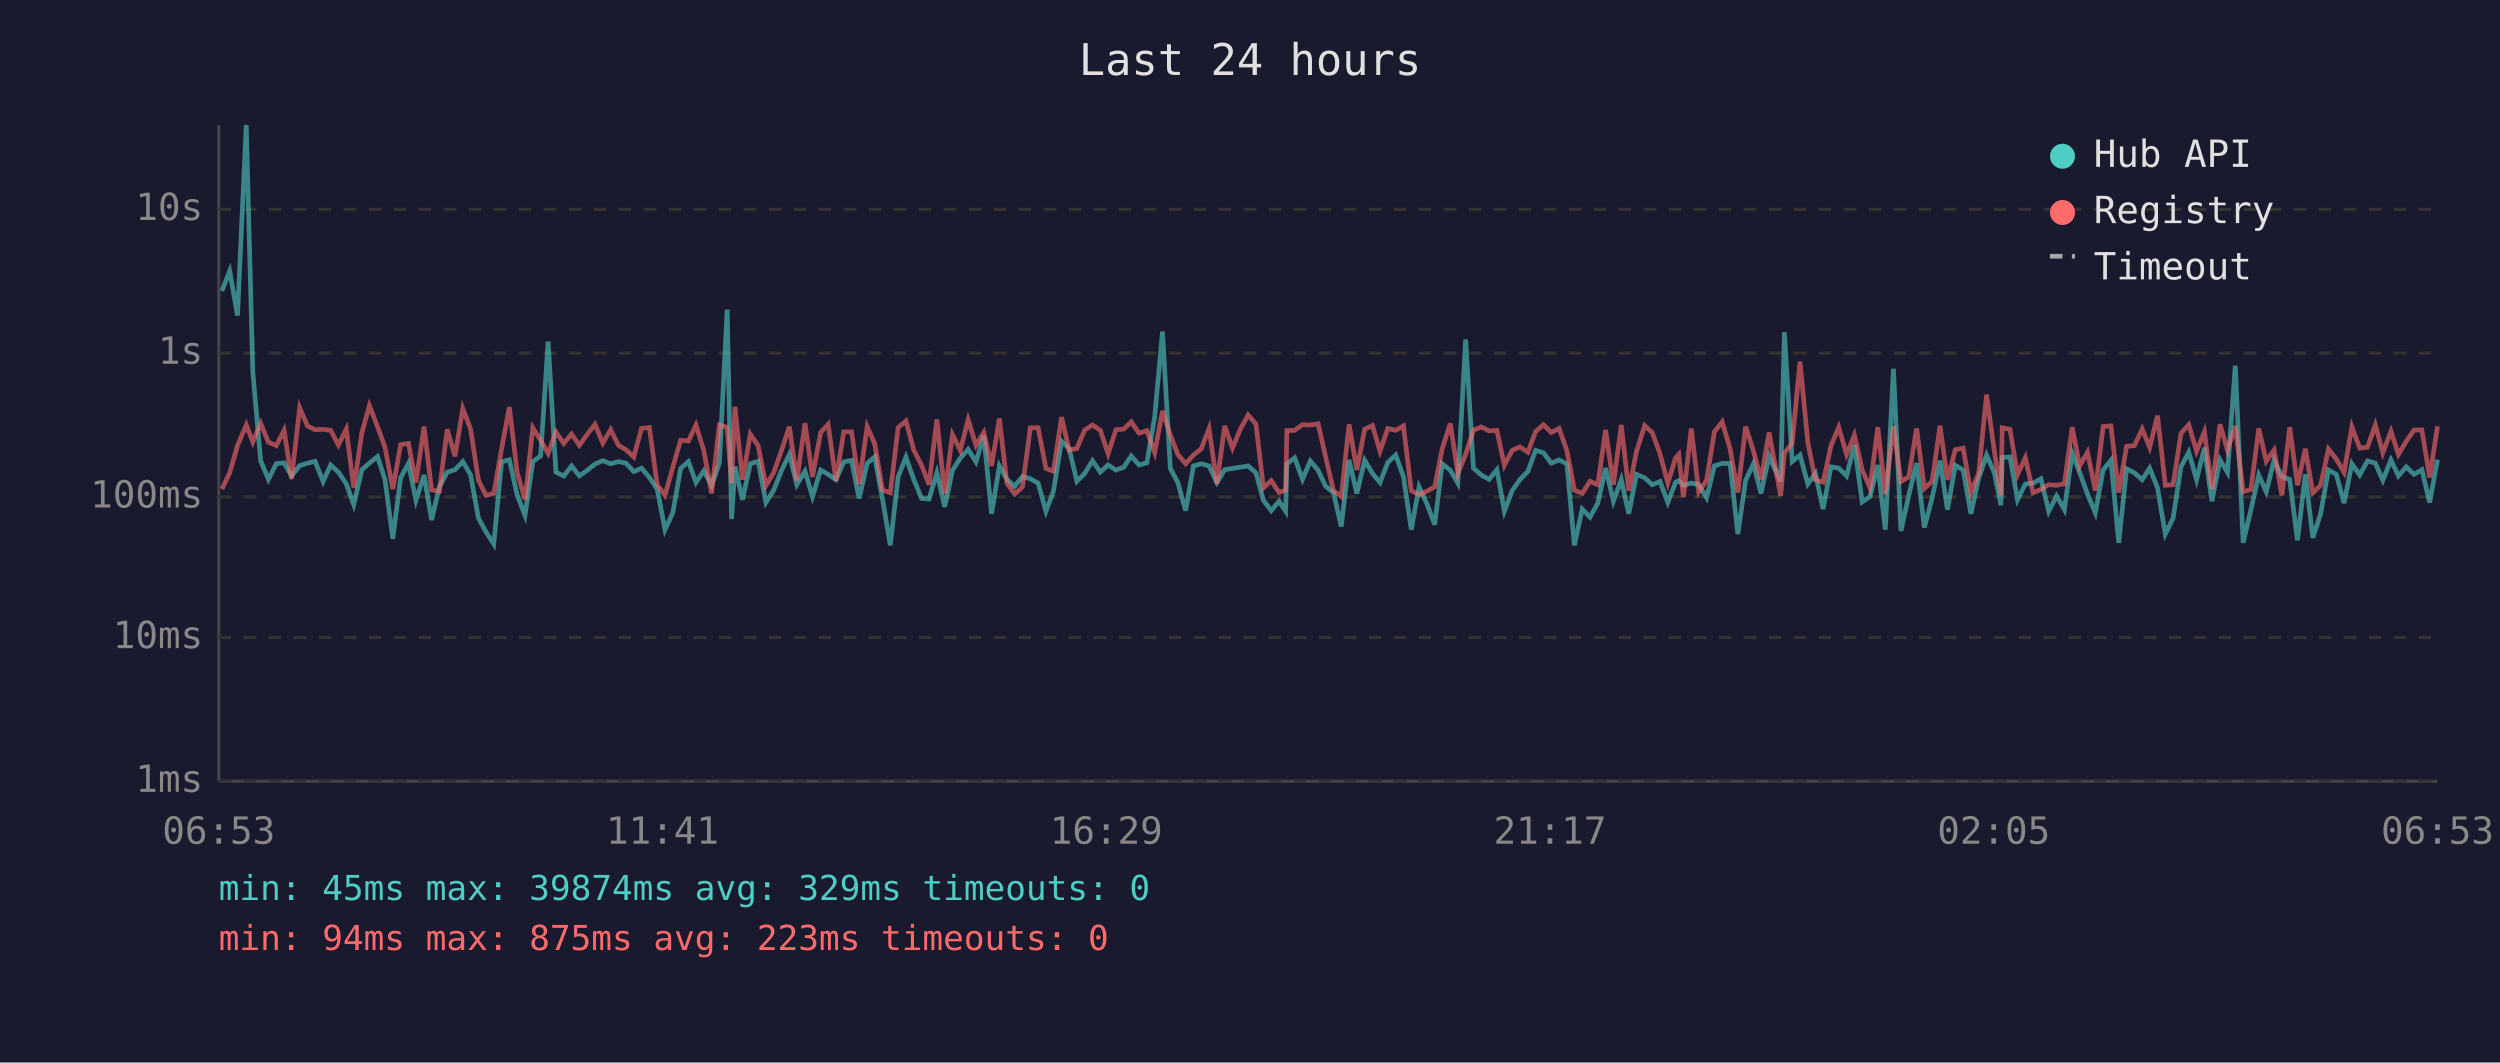
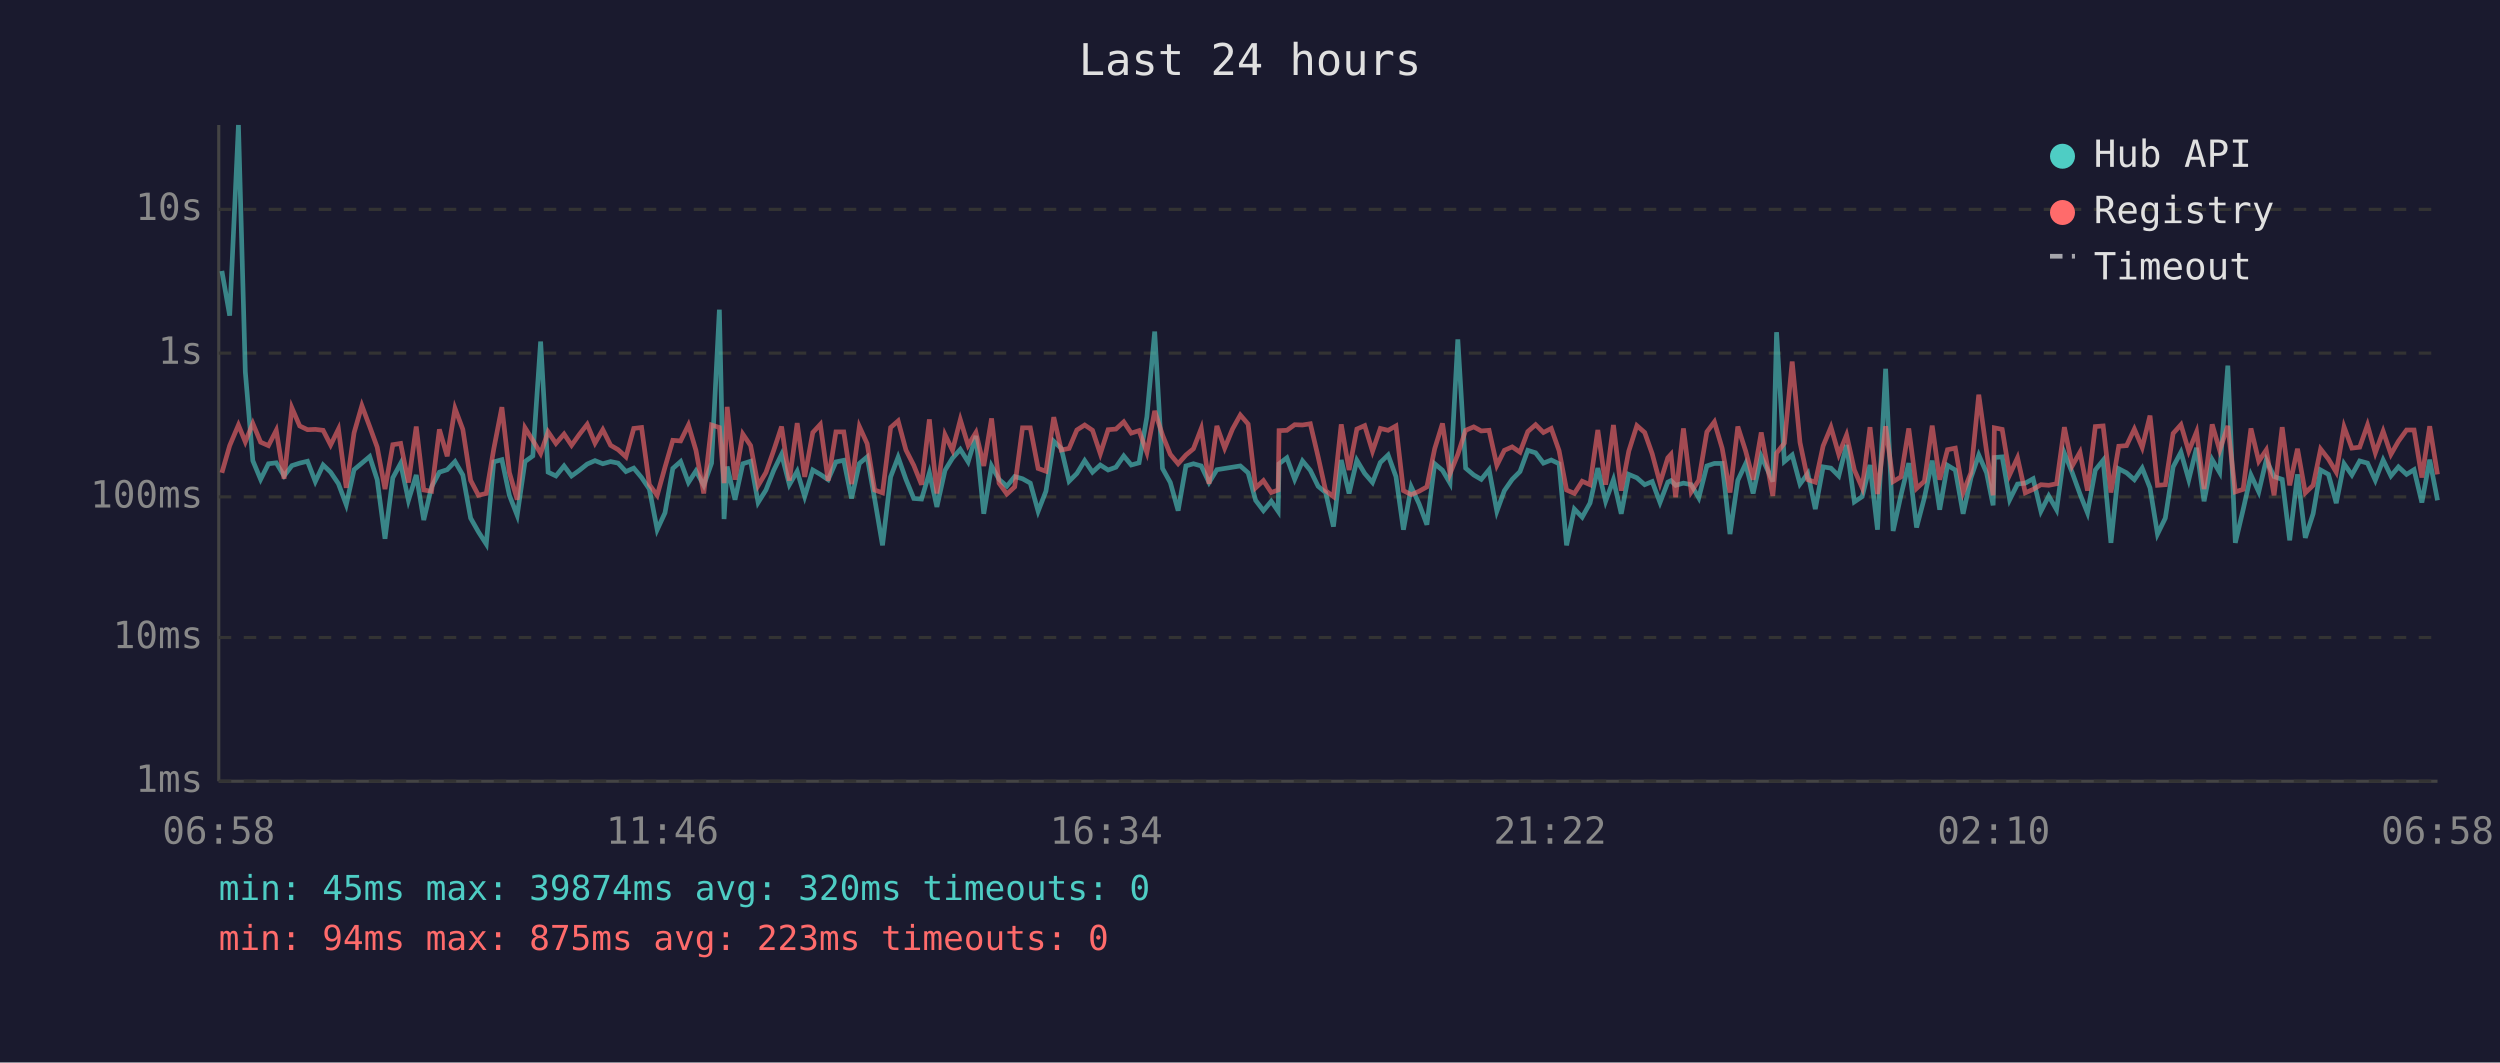
<svg xmlns="http://www.w3.org/2000/svg" viewBox="0 0 800 340" font-family="monospace" font-size="12">
  <rect width="800" height="340" fill="#1a1a2e" />
  <text x="400" y="24" fill="#e0e0e0" font-size="14" text-anchor="middle">Last 24 hours</text>
  <line x1="70" y1="40" x2="70" y2="250" stroke="#444" stroke-width="1" />
  <line x1="70" y1="250" x2="780" y2="250" stroke="#444" stroke-width="1" />
  <line x1="70" y1="250" x2="780" y2="250" stroke="#333" stroke-width="1" stroke-dasharray="4" />
  <text x="65" y="250" fill="#888" text-anchor="end" dominant-baseline="middle">1ms</text>
  <line x1="70" y1="204" x2="780" y2="204" stroke="#333" stroke-width="1" stroke-dasharray="4" />
  <text x="65" y="204" fill="#888" text-anchor="end" dominant-baseline="middle">10ms</text>
  <line x1="70" y1="159" x2="780" y2="159" stroke="#333" stroke-width="1" stroke-dasharray="4" />
  <text x="65" y="159" fill="#888" text-anchor="end" dominant-baseline="middle">100ms</text>
  <line x1="70" y1="113" x2="780" y2="113" stroke="#333" stroke-width="1" stroke-dasharray="4" />
  <text x="65" y="113" fill="#888" text-anchor="end" dominant-baseline="middle">1s</text>
  <line x1="70" y1="67" x2="780" y2="67" stroke="#333" stroke-width="1" stroke-dasharray="4" />
  <text x="65" y="67" fill="#888" text-anchor="end" dominant-baseline="middle">10s</text>
-   <text x="70" y="270" fill="#888" text-anchor="middle">06:53</text>
-   <text x="212" y="270" fill="#888" text-anchor="middle">11:41</text>
-   <text x="354" y="270" fill="#888" text-anchor="middle">16:29</text>
-   <text x="496" y="270" fill="#888" text-anchor="middle">21:17</text>
-   <text x="638" y="270" fill="#888" text-anchor="middle">02:05</text>
-   <text x="780" y="270" fill="#888" text-anchor="middle">06:53</text>
-   <polyline points="71.0,93.1 73.5,86.7 76.0,101.0 78.8,40.0 80.9,119.0 83.4,147.4 85.9,153.4 88.4,148.4 90.9,148.1 93.3,152.3 95.9,149.0 98.4,148.2 100.8,147.6 103.4,154.1 105.8,148.8 108.3,151.1 110.8,154.8 113.2,161.5 115.8,150.3 118.2,148.2 120.8,146.1 123.2,153.5 125.7,172.4 128.2,152.9 130.7,148.3 133.1,160.1 135.7,152.0 138.1,166.4 140.6,155.8 143.1,151.1 145.6,150.3 148.1,147.7 150.6,152.0 153.1,165.8 155.5,170.2 158.0,174.1 160.5,147.8 163.0,147.1 165.5,158.5 168.0,164.9 170.5,147.7 173.0,145.9 175.4,109.3 177.9,151.1 180.4,152.3 182.9,149.1 185.4,152.3 187.9,150.5 190.4,148.5 192.9,147.4 195.4,148.4 197.9,147.7 200.3,148.2 202.8,150.9 205.3,149.8 207.8,152.8 210.3,156.5 212.8,169.5 215.3,164.1 217.8,149.9 220.3,147.7 222.7,154.4 225.2,150.7 227.7,155.3 230.2,148.2 232.7,99.1 234.1,166.1 235.2,149.3 237.6,159.9 240.1,148.4 242.6,147.6 245.1,160.8 247.6,156.8 250.1,150.5 252.6,145.4 255.0,155.1 257.6,150.8 260.0,158.9 262.6,150.4 265.0,151.8 267.5,153.5 270.0,147.8 272.5,147.3 274.9,159.5 277.5,148.3 279.9,146.2 282.4,159.7 284.9,174.5 287.4,152.6 289.9,146.3 292.4,153.4 294.9,159.5 297.3,159.7 299.8,151.3 302.3,162.2 304.8,150.5 307.3,146.6 309.8,143.8 312.3,147.8 314.8,139.5 317.3,164.4 319.8,149.1 322.2,153.4 324.7,155.6 327.2,152.5 329.7,153.2 332.2,154.6 334.7,163.6 337.1,157.2 339.7,141.2 342.1,143.5 344.6,154.0 347.1,151.5 349.6,147.4 352.1,151.1 354.6,148.8 357.1,150.4 359.6,149.5 362.0,145.9 364.5,148.8 367.0,148.1 369.5,133.4 372.0,106.1 374.5,149.9 376.9,154.4 379.4,163.4 381.9,149.1 384.4,148.4 386.9,149.1 389.4,154.4 391.9,150.3 394.4,149.9 396.9,149.5 399.4,149.1 401.9,151.3 404.3,160.1 406.8,163.4 409.3,160.4 411.4,163.6 411.8,148.4 414.3,146.5 416.8,153.4 419.3,147.5 421.8,150.5 424.2,155.6 426.7,157.6 429.2,168.5 431.7,147.2 434.2,157.9 436.7,147.3 439.2,151.5 441.6,154.4 444.1,148.0 446.6,145.6 449.1,152.5 451.6,169.5 454.1,155.8 456.6,161.2 459.1,167.9 461.5,148.4 464.1,150.5 466.5,154.6 469.0,108.6 471.5,149.8 474.0,152.0 476.5,153.4 479.0,150.3 481.4,163.6 483.9,157.0 486.4,153.4 488.9,150.9 491.4,144.1 493.9,144.9 496.4,148.2 498.9,147.2 501.4,148.4 503.8,174.5 506.3,162.9 508.8,165.5 511.3,161.0 513.8,149.8 516.3,160.4 518.8,153.5 521.2,164.4 523.7,151.8 526.3,152.9 528.7,155.1 531.2,154.1 533.7,160.8 536.2,154.3 537.2,153.8 538.7,155.3 541.2,154.6 543.6,155.1 546.1,159.3 548.6,149.1 551.1,148.3 553.6,148.3 556.1,170.9 558.6,153.7 561.1,148.4 563.5,157.9 566.1,146.0 569.8,154.1 571.0,106.3 573.5,147.7 576.0,145.6 578.5,154.9 580.9,151.5 583.4,162.9 585.9,149.4 588.4,149.8 590.9,152.3 593.4,142.4 595.9,160.6 598.4,158.9 600.9,148.8 603.3,169.5 605.9,118.0 608.3,169.9 610.8,158.5 613.3,148.2 615.8,168.8 618.3,159.3 620.8,147.4 623.2,163.1 625.7,148.9 628.2,150.4 630.7,164.4 633.2,152.9 635.7,145.6 638.2,151.3 640.3,161.7 640.7,146.4 643.2,146.2 645.6,159.9 648.1,154.9 650.6,154.6 653.1,153.2 655.6,163.6 658.1,158.7 660.6,163.1 663.1,145.0 665.5,151.2 668.0,158.1 670.5,164.1 673.0,150.4 675.5,147.3 678.0,173.7 680.5,150.0 683.0,151.3 685.5,153.5 687.9,149.8 690.4,156.1 692.9,170.9 695.4,165.8 697.9,149.4 700.4,144.7 702.9,153.5 705.4,143.3 707.8,160.4 710.4,147.1 712.8,151.2 715.3,117.0 717.8,173.7 720.3,163.1 722.8,152.0 725.2,157.4 727.7,147.2 730.2,152.5 732.7,153.4 735.2,172.9 737.7,151.8 740.1,172.1 742.6,164.4 745.1,150.4 747.6,151.8 750.1,161.0 752.6,148.4 755.1,152.0 757.6,147.5 760.1,148.2 762.5,153.7 765.1,147.2 767.5,152.3 770.0,149.4 772.5,151.8 775.0,150.3 777.5,160.8 780.0,147.1" fill="none" stroke="#4ecdc4" stroke-width="1.5" opacity="0.6" />
-   <polyline points="71.0,156.5 73.5,151.3 76.0,142.6 78.8,136.0 80.9,141.4 83.4,135.5 85.9,141.5 88.4,142.6 90.9,137.7 93.3,153.2 95.9,130.5 98.4,136.3 100.8,137.5 103.4,137.4 105.8,137.7 108.3,142.4 110.8,137.3 113.2,156.1 115.8,138.5 118.2,129.8 120.8,136.5 123.2,143.1 125.7,156.5 128.2,142.3 130.7,141.9 133.1,154.4 135.7,136.5 138.1,156.8 140.6,157.2 143.1,137.4 145.6,146.0 148.1,130.7 150.6,137.4 153.1,153.7 155.5,158.5 158.0,157.9 160.5,143.7 163.0,130.3 165.5,151.2 168.0,159.9 170.5,136.9 173.0,140.9 175.4,145.1 177.9,138.2 180.4,141.9 182.9,138.9 185.4,142.5 187.9,139.0 190.4,135.8 192.9,141.8 195.4,137.5 197.9,142.5 200.3,143.9 202.8,146.2 205.3,137.1 207.8,136.8 210.3,155.1 212.8,158.5 215.3,149.5 217.8,140.9 220.3,141.1 222.7,136.0 225.2,144.1 227.7,157.9 230.2,136.0 232.7,136.8 234.1,154.6 235.2,130.2 237.6,153.5 240.1,138.9 242.6,142.6 245.1,155.4 247.6,151.2 250.1,144.1 252.6,136.5 255.0,153.8 257.6,135.4 260.0,152.6 262.6,138.4 265.0,135.8 267.5,153.8 270.0,138.2 272.5,138.2 274.9,154.9 277.5,136.5 279.9,142.0 282.4,156.8 284.9,157.7 287.4,136.8 289.9,134.7 292.4,144.0 294.9,148.9 297.3,155.1 299.8,134.2 302.3,157.9 304.8,139.1 307.3,144.1 309.8,134.3 312.3,142.5 314.8,138.4 317.3,149.1 319.8,133.9 322.2,154.6 324.7,158.1 327.2,155.8 329.7,136.9 332.2,136.9 334.7,149.9 337.1,150.8 339.7,133.5 342.1,144.0 344.6,143.5 347.1,137.6 349.6,136.0 352.1,137.7 354.6,145.2 357.1,137.5 359.6,137.3 362.0,135.0 364.5,138.6 367.0,137.8 369.5,144.8 372.0,131.5 374.5,139.2 376.9,145.4 379.4,148.4 381.9,145.6 384.4,143.6 386.9,137.1 389.4,154.8 391.9,136.3 394.4,143.4 396.9,137.3 399.4,132.8 401.9,135.7 404.3,156.1 406.8,153.8 409.3,157.6 411.4,156.8 411.8,137.8 414.3,137.7 416.8,135.9 419.3,136.0 421.8,135.6 424.2,146.2 426.7,157.0 429.2,158.9 431.7,135.8 434.2,150.4 436.7,137.3 439.2,136.2 441.6,144.4 444.1,137.1 446.6,137.7 449.1,136.3 451.6,157.0 454.1,158.3 456.6,157.2 459.1,155.8 461.5,143.6 464.1,135.5 466.5,151.6 469.0,145.4 471.5,137.7 474.0,136.6 476.5,137.9 479.0,137.7 481.4,148.9 483.9,144.1 486.4,143.0 488.9,144.7 491.4,138.1 493.9,135.9 496.4,138.4 498.9,137.1 501.4,144.2 503.8,156.8 506.3,157.9 508.8,154.0 511.3,155.1 513.8,137.6 516.3,155.1 518.8,136.0 521.2,157.0 523.7,144.4 526.3,136.2 528.7,138.4 531.2,145.2 533.7,154.6 536.2,146.5 537.2,145.4 538.7,159.1 541.2,137.1 543.6,157.4 546.1,153.7 548.6,138.2 551.1,135.0 553.6,143.5 556.1,157.6 558.6,136.5 561.1,144.3 563.5,153.5 566.1,138.4 569.8,158.7 571.0,145.0 573.5,141.8 576.0,115.7 578.5,141.6 580.9,153.5 583.4,154.3 585.9,142.7 588.4,136.7 590.9,145.4 593.4,139.2 595.9,150.4 598.4,156.1 600.9,136.7 603.3,158.1 605.9,136.4 608.3,154.1 610.8,152.6 613.3,137.1 615.8,156.3 618.3,154.0 620.8,136.2 623.2,153.5 625.7,143.9 628.2,143.4 630.7,157.6 633.2,151.3 635.7,126.3 638.2,144.4 640.3,158.5 640.7,136.9 643.2,137.4 645.6,151.9 648.1,146.5 650.6,157.7 653.1,156.6 655.6,155.1 658.1,155.3 660.6,154.8 663.1,136.7 665.5,149.1 668.0,144.7 670.5,157.0 673.0,136.5 675.5,136.3 678.0,157.6 680.5,142.8 683.0,142.6 685.5,137.3 687.9,143.2 690.4,133.0 692.9,155.3 695.4,155.1 697.9,138.7 700.4,135.9 702.9,144.4 705.4,138.2 707.8,156.5 710.4,135.8 712.8,144.1 715.3,136.3 717.8,157.4 720.3,156.6 722.8,137.1 725.2,147.6 727.7,144.0 730.2,158.5 732.7,136.7 735.2,155.3 737.7,143.6 740.1,157.7 742.6,155.3 745.1,143.7 747.6,146.9 750.1,151.1 752.6,136.6 755.1,143.4 757.6,143.1 760.1,136.0 762.5,144.9 765.1,138.0 767.5,145.4 770.0,141.2 772.5,137.6 775.0,137.6 777.5,152.8 780.0,136.4" fill="none" stroke="#ff6b6b" stroke-width="1.5" opacity="0.6" />
+   <text x="70" y="270" fill="#888" text-anchor="middle">06:58</text>
+   <text x="212" y="270" fill="#888" text-anchor="middle">11:46</text>
+   <text x="354" y="270" fill="#888" text-anchor="middle">16:34</text>
+   <text x="496" y="270" fill="#888" text-anchor="middle">21:22</text>
+   <text x="638" y="270" fill="#888" text-anchor="middle">02:10</text>
+   <text x="780" y="270" fill="#888" text-anchor="middle">06:58</text>
+   <polyline points="71.0,86.7 73.5,101.0 76.3,40.0 78.5,119.0 80.9,147.4 83.4,153.4 85.9,148.4 88.4,148.1 90.9,152.3 93.4,149.0 95.9,148.2 98.4,147.6 100.9,154.1 103.4,148.8 105.8,151.1 108.3,154.8 110.8,161.5 113.3,150.3 115.8,148.2 118.3,146.1 120.7,153.5 123.2,172.4 125.7,152.9 128.2,148.3 130.7,160.1 133.2,152.0 135.6,166.4 138.1,155.8 140.6,151.1 143.1,150.3 145.6,147.7 148.1,152.0 150.6,165.8 153.1,170.2 155.6,174.1 158.0,147.8 160.6,147.1 163.0,158.5 165.5,164.9 168.0,147.7 170.5,145.9 173.0,109.3 175.4,151.1 177.9,152.3 180.5,149.1 182.9,152.3 185.4,150.5 187.9,148.5 190.4,147.4 192.9,148.4 195.4,147.7 197.8,148.2 200.3,150.9 202.8,149.8 205.3,152.8 207.8,156.5 210.3,169.5 212.8,164.1 215.3,149.9 217.8,147.7 220.3,154.4 222.7,150.7 225.2,155.3 227.7,148.2 230.2,99.1 231.7,166.1 232.7,149.3 235.2,159.9 237.7,148.4 240.2,147.6 242.6,160.8 245.1,156.8 247.6,150.5 250.1,145.4 252.6,155.1 255.1,150.8 257.5,158.9 260.1,150.4 262.5,151.8 265.0,153.5 267.5,147.8 270.0,147.3 272.5,159.5 275.0,148.3 277.5,146.2 279.9,159.7 282.4,174.5 285.0,152.6 287.4,146.3 289.9,153.4 292.4,159.5 294.9,159.7 297.4,151.3 299.8,162.2 302.4,150.5 304.8,146.6 307.3,143.8 309.8,147.8 312.3,139.5 314.8,164.4 317.3,149.1 319.7,153.4 322.2,155.6 324.7,152.5 327.2,153.2 329.7,154.6 332.2,163.6 334.7,157.2 337.2,141.2 339.6,143.5 342.1,154.0 344.6,151.5 347.1,147.4 349.6,151.1 352.1,148.8 354.6,150.4 357.1,149.5 359.6,145.9 362.0,148.8 364.5,148.1 367.0,133.4 369.5,106.1 372.0,149.9 374.5,154.4 377.0,163.4 379.5,149.1 381.9,148.4 384.4,149.1 386.9,154.4 389.4,150.3 391.9,149.9 394.4,149.5 396.9,149.1 399.4,151.3 401.8,160.1 404.3,163.4 406.8,160.4 409.0,163.6 409.3,148.4 411.8,146.5 414.3,153.4 416.8,147.5 419.3,150.5 421.8,155.6 424.2,157.6 426.7,168.5 429.2,147.2 431.7,157.9 434.2,147.3 436.7,151.5 439.2,154.4 441.7,148.0 444.2,145.6 446.7,152.5 449.1,169.5 451.6,155.8 454.1,161.2 456.6,167.9 459.1,148.4 461.6,150.5 464.0,154.6 466.5,108.6 469.0,149.8 471.6,152.0 474.0,153.4 476.5,150.3 479.0,163.6 481.4,157.0 483.9,153.4 486.4,150.9 488.9,144.1 491.4,144.9 493.9,148.2 496.4,147.2 498.9,148.4 501.3,174.5 503.8,162.9 506.3,165.5 508.8,161.0 511.3,149.8 513.8,160.4 516.3,153.5 518.8,164.4 521.2,151.8 523.8,152.9 526.3,155.1 528.7,154.1 531.2,160.8 533.7,154.3 534.7,153.8 536.2,155.3 538.7,154.6 541.2,155.1 543.6,159.3 546.2,149.1 548.6,148.3 551.1,148.3 553.6,170.9 556.1,153.7 558.6,148.4 561.0,157.9 563.6,146.0 567.3,154.1 568.5,106.3 571.0,147.7 573.5,145.6 576.0,154.9 578.5,151.5 580.9,162.9 583.4,149.4 585.9,149.8 588.4,152.3 590.9,142.4 593.4,160.6 595.9,158.9 598.4,148.8 600.8,169.5 603.4,118.0 605.8,169.9 608.3,158.5 610.8,148.2 613.3,168.8 615.8,159.3 618.3,147.4 620.7,163.1 623.2,148.9 625.7,150.4 628.2,164.4 630.7,152.9 633.2,145.6 635.7,151.3 637.8,161.7 638.2,146.4 640.7,146.2 643.1,159.9 645.6,154.9 648.1,154.6 650.6,153.2 653.1,163.6 655.6,158.7 658.1,163.1 660.6,145.0 663.1,151.2 665.6,158.1 668.0,164.1 670.5,150.4 673.0,147.3 675.5,173.7 678.0,150.0 680.5,151.3 683.0,153.5 685.5,149.8 688.0,156.1 690.4,170.9 692.9,165.8 695.4,149.4 697.9,144.7 700.4,153.5 702.9,143.3 705.3,160.4 707.9,147.1 710.3,151.2 712.9,117.0 715.3,173.7 717.8,163.1 720.3,152.0 722.8,157.4 725.2,147.2 727.7,152.5 730.3,153.4 732.7,172.9 735.2,151.8 737.7,172.1 740.2,164.4 742.6,150.4 745.1,151.8 747.6,161.0 750.1,148.4 752.6,152.0 755.1,147.5 757.6,148.2 760.1,153.7 762.6,147.2 765.1,152.3 767.5,149.4 770.1,151.8 772.5,150.3 775.0,160.8 777.5,147.1 780.0,160.1" fill="none" stroke="#4ecdc4" stroke-width="1.5" opacity="0.6" />
+   <polyline points="71.0,151.3 73.5,142.6 76.3,136.0 78.5,141.4 80.9,135.5 83.4,141.5 85.9,142.6 88.4,137.7 90.9,153.2 93.4,130.5 95.9,136.3 98.4,137.5 100.9,137.4 103.4,137.7 105.8,142.4 108.3,137.3 110.8,156.1 113.3,138.5 115.8,129.8 118.3,136.5 120.7,143.1 123.2,156.5 125.7,142.3 128.2,141.9 130.7,154.4 133.2,136.5 135.6,156.8 138.1,157.2 140.6,137.4 143.1,146.0 145.6,130.7 148.1,137.4 150.6,153.7 153.1,158.5 155.6,157.9 158.0,143.7 160.6,130.3 163.0,151.2 165.5,159.9 168.0,136.9 170.5,140.9 173.0,145.1 175.4,138.2 177.9,141.9 180.5,138.9 182.9,142.5 185.4,139.0 187.9,135.8 190.4,141.8 192.9,137.5 195.4,142.5 197.8,143.9 200.3,146.2 202.8,137.1 205.3,136.8 207.8,155.1 210.3,158.5 212.8,149.5 215.3,140.9 217.8,141.1 220.3,136.0 222.7,144.1 225.2,157.9 227.7,136.0 230.2,136.8 231.7,154.6 232.7,130.2 235.2,153.5 237.7,138.9 240.2,142.6 242.6,155.4 245.1,151.2 247.6,144.1 250.1,136.5 252.6,153.8 255.1,135.4 257.5,152.6 260.1,138.4 262.5,135.8 265.0,153.8 267.5,138.2 270.0,138.2 272.5,154.9 275.0,136.5 277.5,142.0 279.9,156.8 282.4,157.7 285.0,136.8 287.4,134.7 289.9,144.0 292.4,148.9 294.9,155.1 297.4,134.2 299.8,157.9 302.4,139.1 304.8,144.1 307.3,134.3 309.8,142.5 312.3,138.4 314.8,149.1 317.3,133.9 319.7,154.6 322.2,158.1 324.7,155.8 327.2,136.9 329.7,136.9 332.2,149.9 334.7,150.8 337.2,133.5 339.6,144.0 342.1,143.5 344.6,137.6 347.1,136.0 349.6,137.7 352.1,145.2 354.6,137.5 357.1,137.3 359.6,135.0 362.0,138.6 364.5,137.8 367.0,144.8 369.5,131.5 372.0,139.2 374.5,145.4 377.0,148.4 379.5,145.6 381.9,143.6 384.4,137.1 386.9,154.8 389.4,136.3 391.9,143.4 394.4,137.3 396.9,132.8 399.4,135.7 401.8,156.1 404.3,153.8 406.8,157.6 409.0,156.8 409.3,137.8 411.8,137.7 414.3,135.9 416.8,136.0 419.3,135.6 421.8,146.2 424.2,157.0 426.7,158.9 429.2,135.8 431.7,150.4 434.2,137.3 436.7,136.2 439.2,144.4 441.7,137.1 444.2,137.7 446.7,136.3 449.1,157.0 451.6,158.3 454.1,157.2 456.6,155.8 459.1,143.6 461.6,135.5 464.0,151.6 466.5,145.4 469.0,137.7 471.6,136.6 474.0,137.9 476.5,137.7 479.0,148.9 481.4,144.1 483.9,143.0 486.4,144.7 488.9,138.1 491.4,135.9 493.9,138.4 496.4,137.1 498.9,144.2 501.3,156.8 503.8,157.9 506.3,154.0 508.8,155.1 511.3,137.6 513.8,155.1 516.3,136.0 518.8,157.0 521.2,144.4 523.8,136.2 526.3,138.4 528.7,145.2 531.2,154.6 533.7,146.5 534.7,145.4 536.2,159.1 538.7,137.1 541.2,157.4 543.6,153.7 546.2,138.2 548.6,135.0 551.1,143.5 553.6,157.6 556.1,136.5 558.6,144.3 561.0,153.5 563.6,138.4 567.3,158.7 568.5,145.0 571.0,141.8 573.5,115.7 576.0,141.6 578.5,153.5 580.9,154.3 583.4,142.7 585.9,136.7 588.4,145.4 590.9,139.2 593.4,150.4 595.9,156.1 598.4,136.7 600.8,158.1 603.4,136.4 605.8,154.1 608.3,152.6 610.8,137.1 613.3,156.3 615.8,154.0 618.3,136.2 620.7,153.5 623.2,143.9 625.7,143.4 628.2,157.6 630.7,151.3 633.2,126.3 635.7,144.4 637.8,158.5 638.2,136.9 640.7,137.4 643.1,151.9 645.6,146.5 648.1,157.7 650.6,156.6 653.1,155.1 655.6,155.3 658.1,154.8 660.6,136.7 663.1,149.1 665.6,144.7 668.0,157.0 670.5,136.5 673.0,136.3 675.5,157.6 678.0,142.8 680.5,142.6 683.0,137.3 685.5,143.2 688.0,133.0 690.4,155.3 692.9,155.1 695.4,138.7 697.9,135.9 700.4,144.4 702.9,138.2 705.3,156.5 707.9,135.8 710.3,144.1 712.9,136.3 715.3,157.4 717.8,156.6 720.3,137.1 722.8,147.6 725.2,144.0 727.7,158.5 730.3,136.7 732.7,155.3 735.2,143.6 737.7,157.7 740.2,155.3 742.6,143.7 745.1,146.9 747.6,151.1 750.1,136.6 752.6,143.4 755.1,143.1 757.6,136.0 760.1,144.9 762.6,138.0 765.1,145.4 767.5,141.2 770.1,137.6 772.5,137.6 775.0,152.8 777.5,136.4 780.0,151.8" fill="none" stroke="#ff6b6b" stroke-width="1.5" opacity="0.6" />
  <circle cx="660" cy="50" r="4" fill="#4ecdc4" />
  <text x="670" y="50" fill="#e0e0e0" dominant-baseline="middle">Hub API</text>
  <circle cx="660" cy="68" r="4" fill="#ff6b6b" />
  <text x="670" y="68" fill="#e0e0e0" dominant-baseline="middle">Registry</text>
  <line x1="656" y1="82" x2="664" y2="82" stroke="#e0e0e0" stroke-width="1.5" stroke-dasharray="4,3" opacity="0.7" />
  <text x="670" y="86" fill="#e0e0e0" dominant-baseline="middle">Timeout</text>
-   <text x="70" y="288" fill="#4ecdc4" font-size="11">min: 45ms  max: 39874ms  avg: 329ms  timeouts: 0</text>
+   <text x="70" y="288" fill="#4ecdc4" font-size="11">min: 45ms  max: 39874ms  avg: 320ms  timeouts: 0</text>
  <text x="70" y="304" fill="#ff6b6b" font-size="11">min: 94ms  max: 875ms  avg: 223ms  timeouts: 0</text>
</svg>
